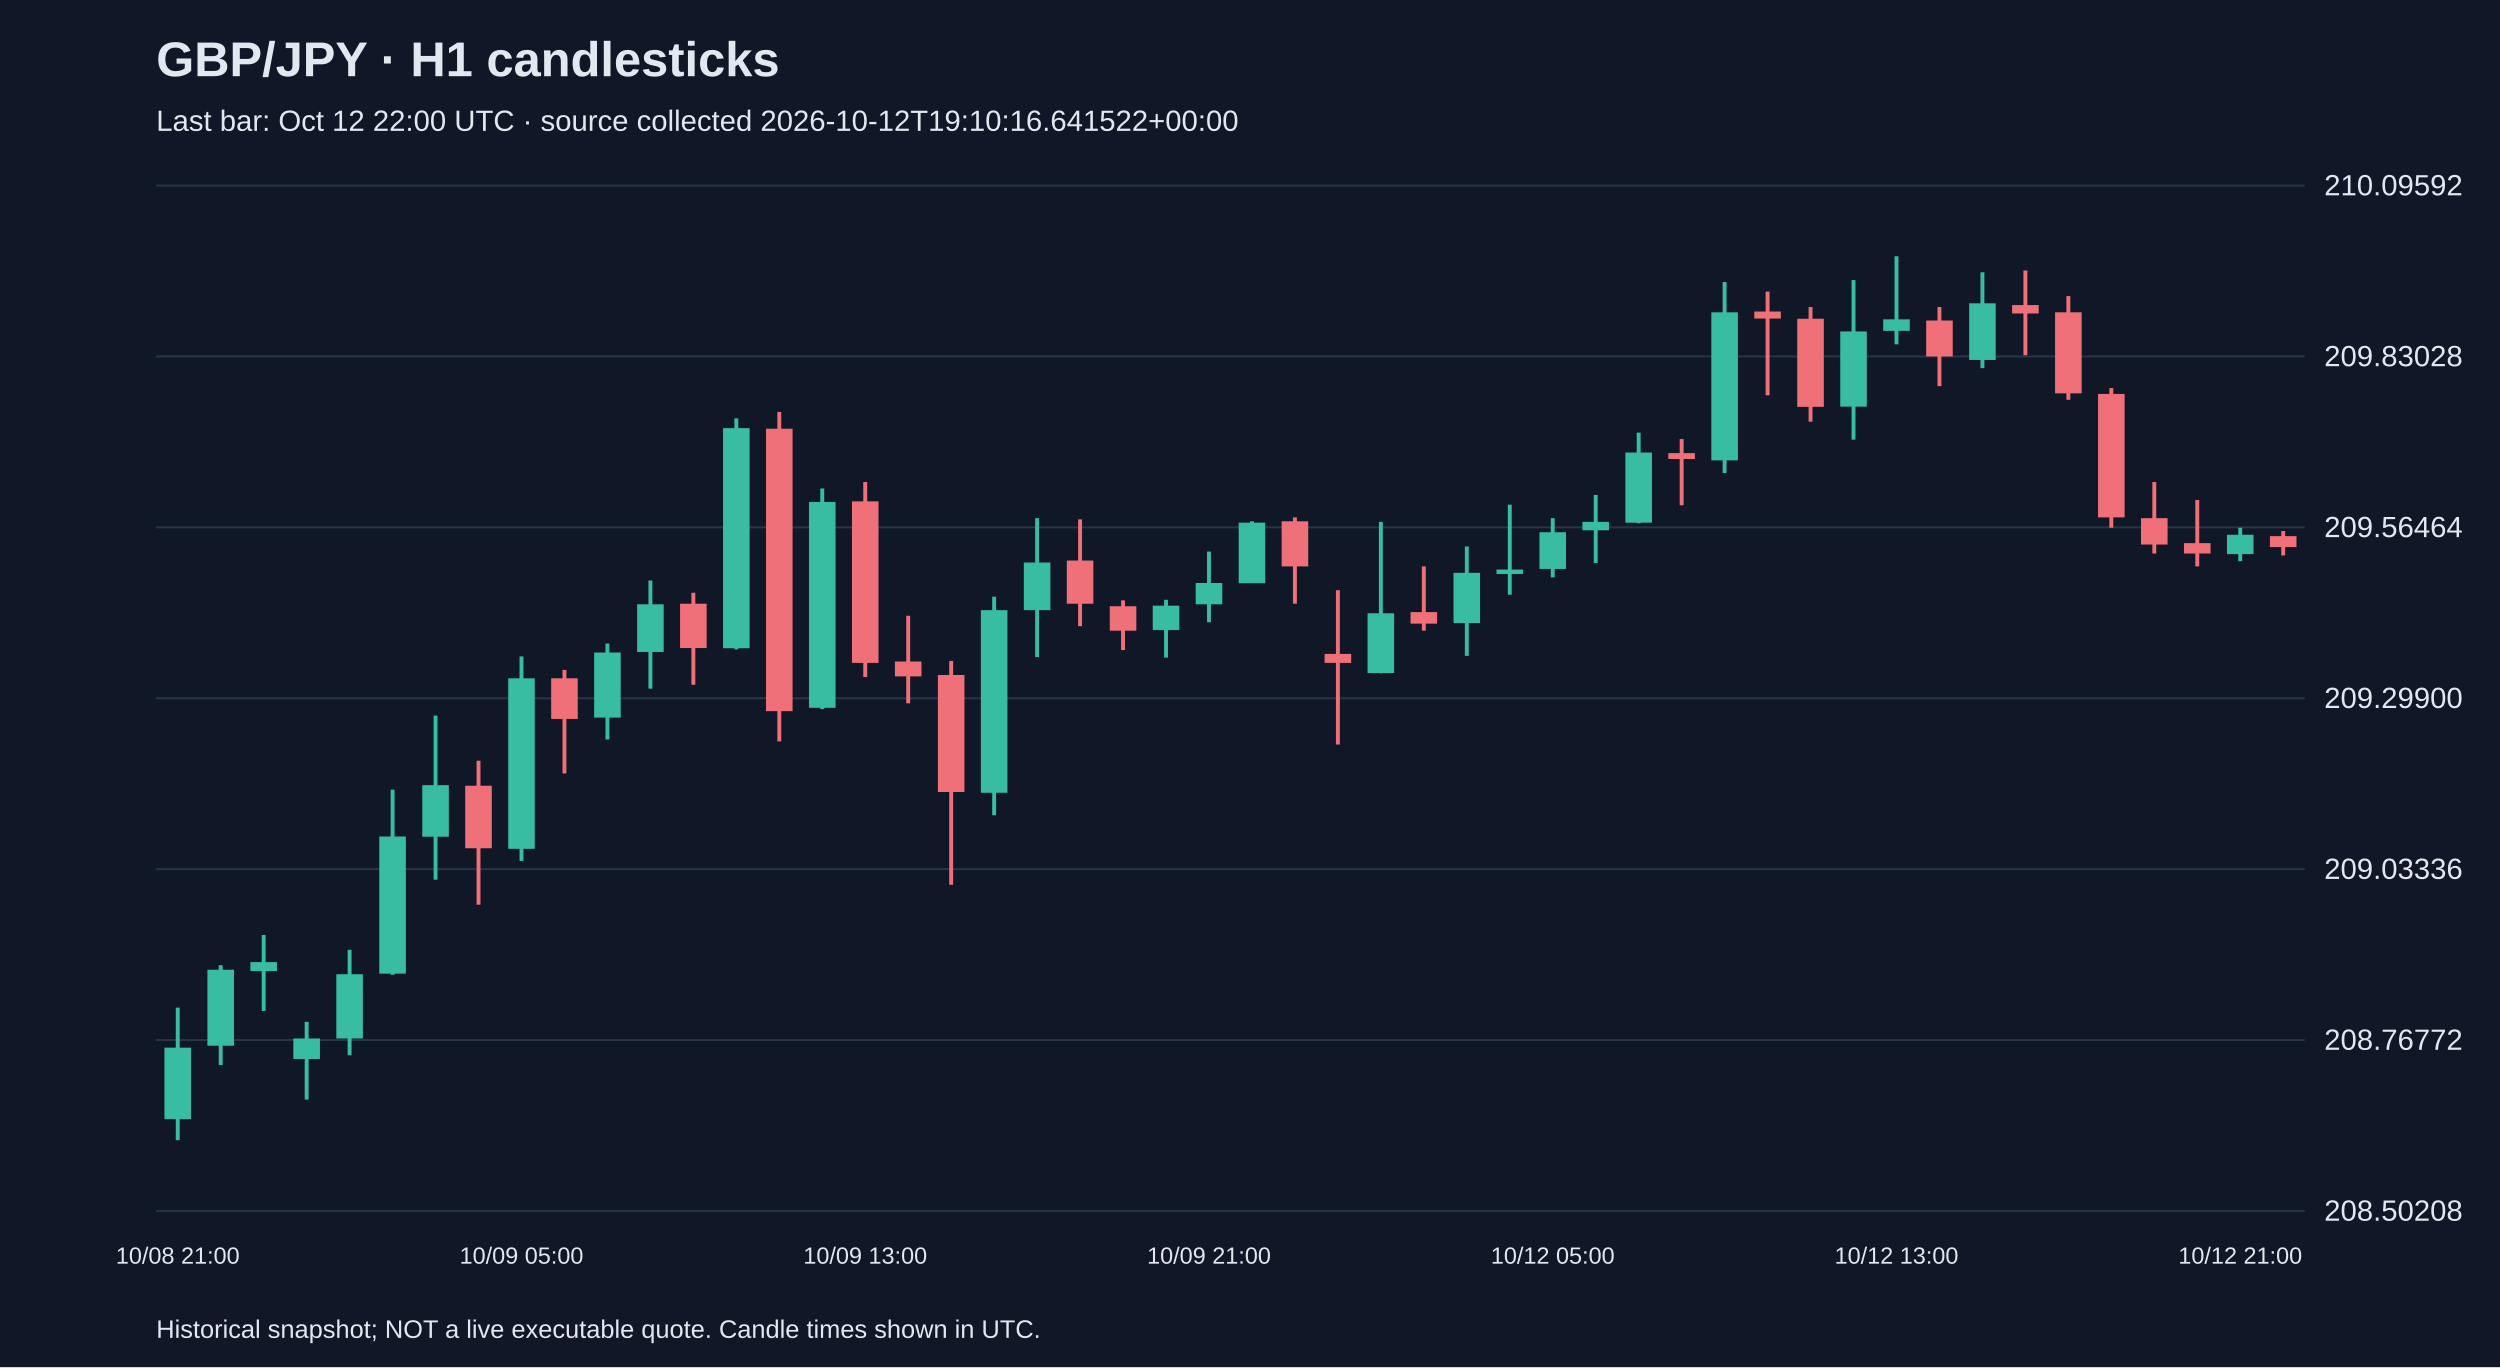
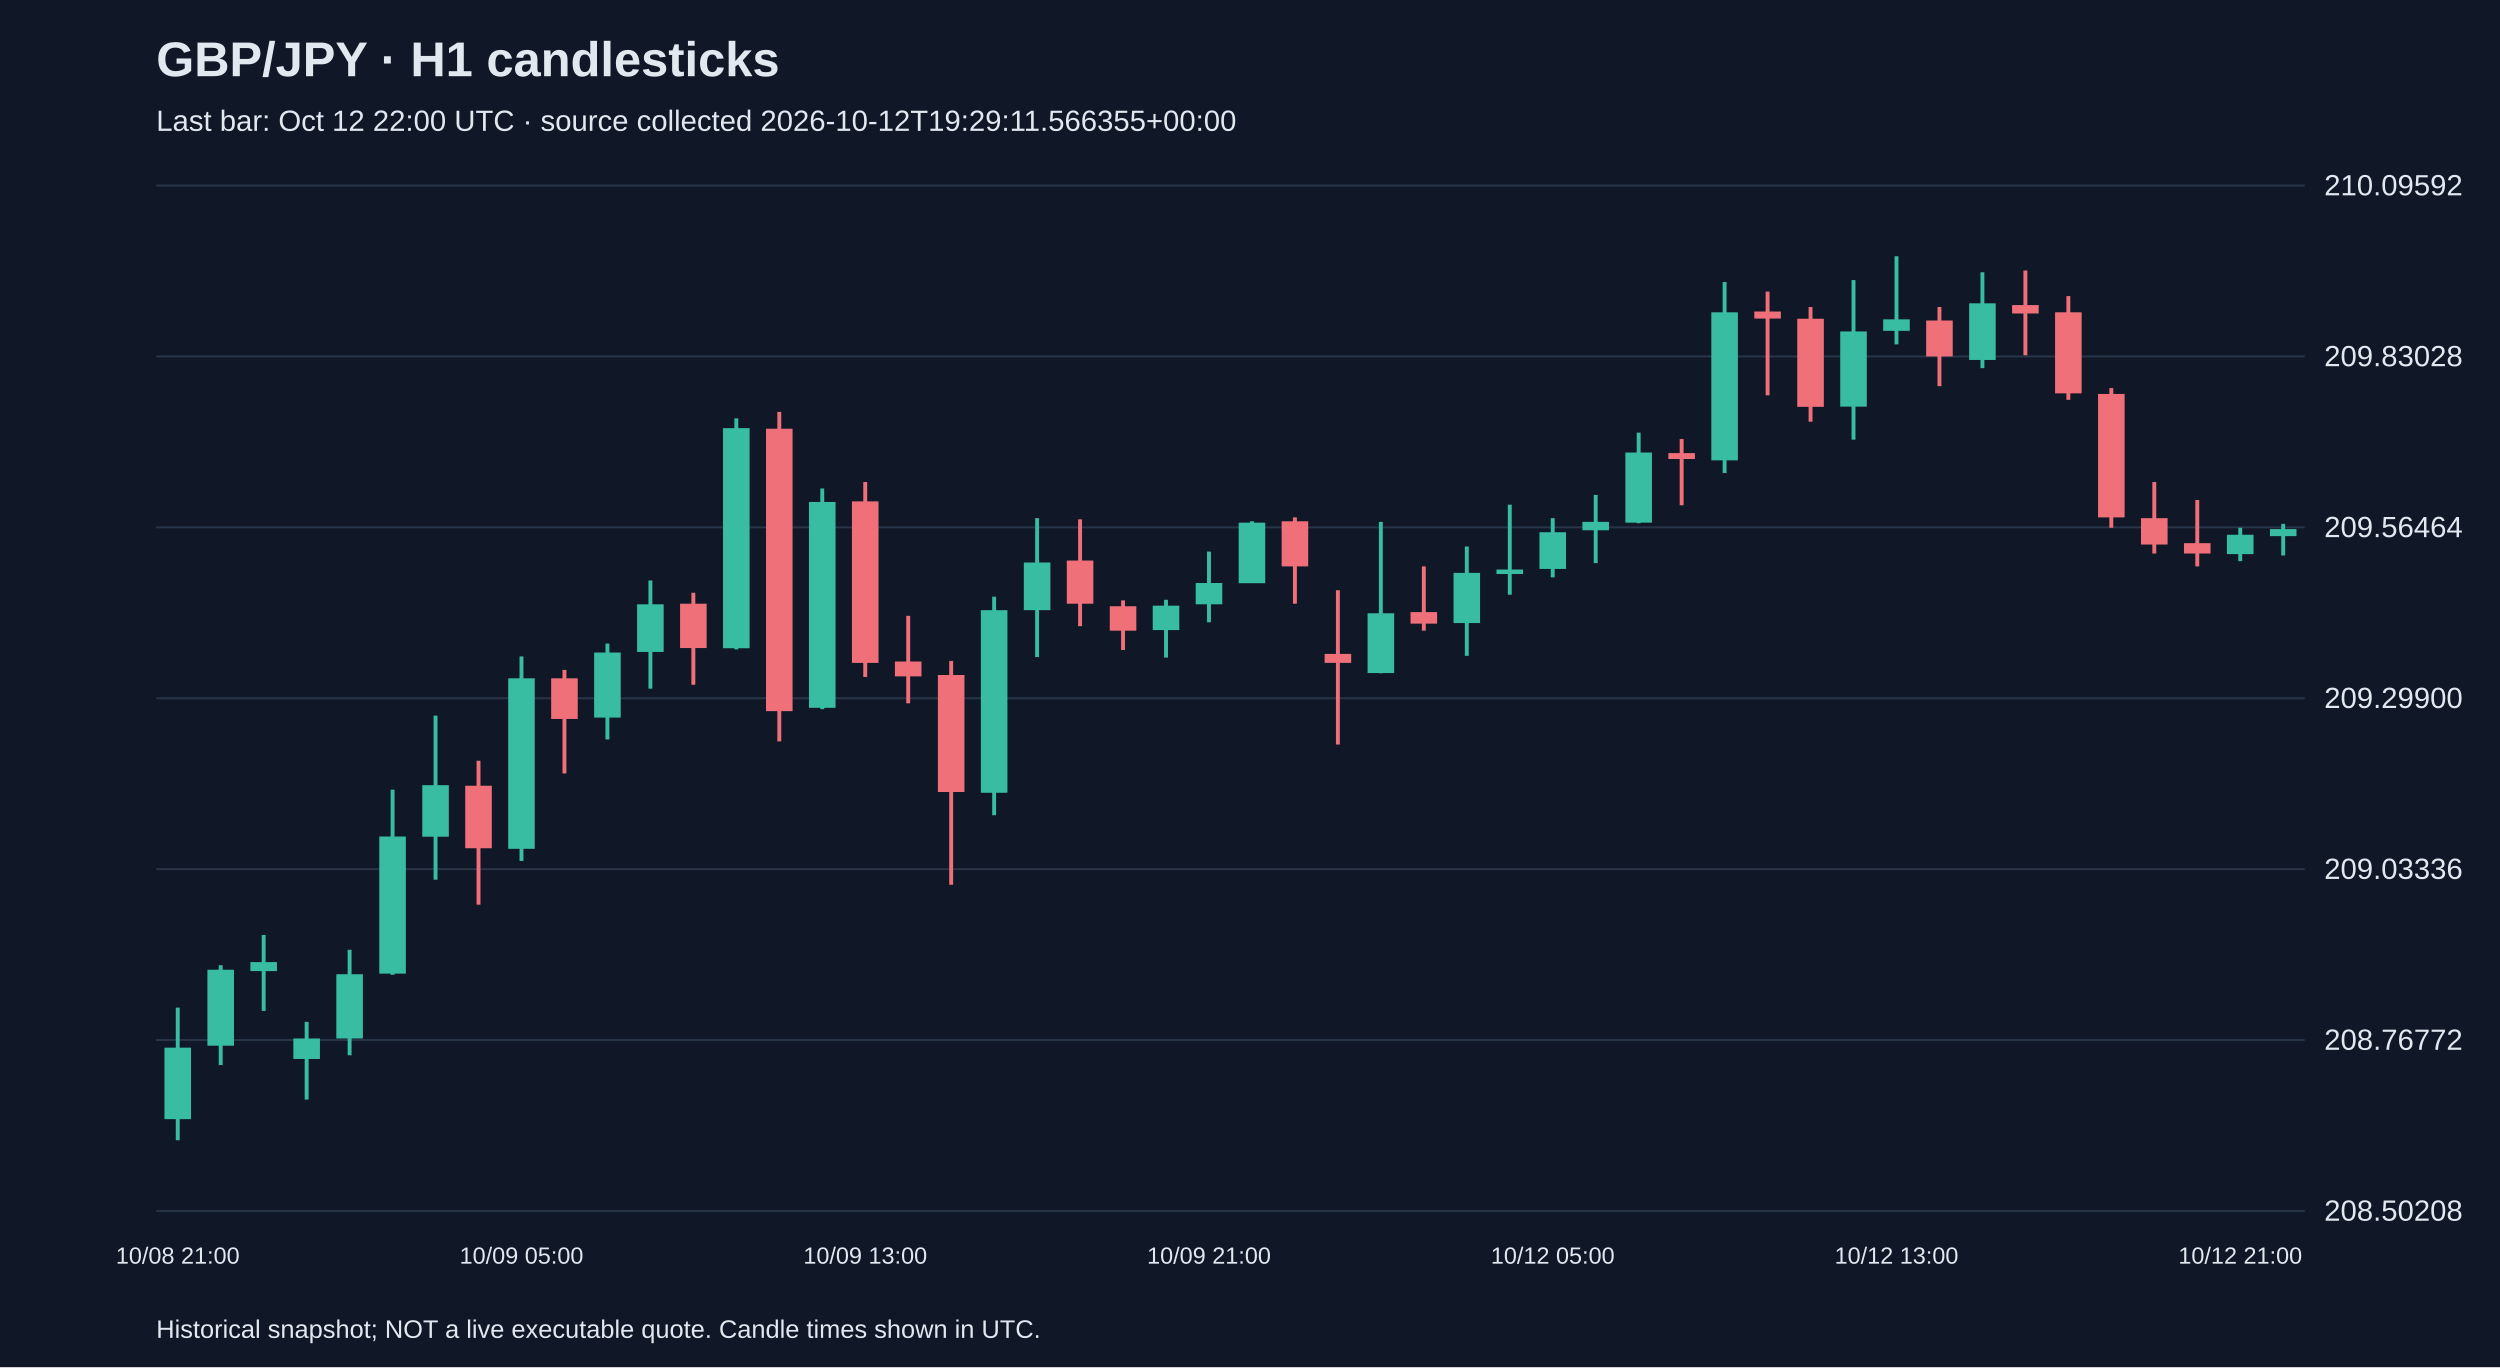
<svg xmlns="http://www.w3.org/2000/svg" viewBox="0 0 1280 700">
  <rect width="100%" height="100%" fill="#101827" />
  <style>text{font-family:Arial,sans-serif;fill:#e2e8f0}</style>
  <text x="80" y="39" font-size="25" font-weight="bold">GBP/JPY · H1 candlesticks</text>
-   <text x="80" y="67" font-size="15" fill="#a6b1c5">Last bar: Oct 12 22:00 UTC · source collected 2026-10-12T19:10:16.641522+00:00</text>
+   <text x="80" y="67" font-size="15" fill="#a6b1c5">Last bar: Oct 12 22:00 UTC · source collected 2026-10-12T19:29:11.566355+00:00</text>
  <line x1="80" y1="620.0" x2="1180" y2="620.0" stroke="#283548" />
  <text x="1190" y="625.0" font-size="15">208.50208</text>
  <line x1="80" y1="532.5" x2="1180" y2="532.5" stroke="#283548" />
  <text x="1190" y="537.5" font-size="15">208.76772</text>
  <line x1="80" y1="445.0" x2="1180" y2="445.0" stroke="#283548" />
  <text x="1190" y="450.0" font-size="15">209.03336</text>
  <line x1="80" y1="357.5" x2="1180" y2="357.5" stroke="#283548" />
  <text x="1190" y="362.5" font-size="15">209.29900</text>
  <line x1="80" y1="270.0" x2="1180" y2="270.0" stroke="#283548" />
  <text x="1190" y="275.0" font-size="15">209.56464</text>
  <line x1="80" y1="182.5" x2="1180" y2="182.5" stroke="#283548" />
  <text x="1190" y="187.5" font-size="15">209.83028</text>
  <line x1="80" y1="95.0" x2="1180" y2="95.0" stroke="#283548" />
  <text x="1190" y="100.0" font-size="15">210.09592</text>
  <line x1="91.0" y1="515.9" x2="91.0" y2="583.8" stroke="#38bca2" stroke-width="2" />
  <rect x="84.2" y="536.4" width="13.6" height="36.6" fill="#38bca2" />
  <text x="91.0" y="647" text-anchor="middle" font-size="12">10/08 21:00</text>
  <line x1="113.0" y1="494.2" x2="113.0" y2="545.3" stroke="#38bca2" stroke-width="2" />
  <rect x="106.2" y="496.5" width="13.6" height="38.9" fill="#38bca2" />
  <line x1="135.0" y1="478.7" x2="135.0" y2="517.6" stroke="#38bca2" stroke-width="2" />
  <rect x="128.2" y="492.6" width="13.6" height="4.6" fill="#38bca2" />
  <line x1="157.0" y1="523.2" x2="157.0" y2="563.0" stroke="#38bca2" stroke-width="2" />
  <rect x="150.2" y="531.7" width="13.6" height="10.5" fill="#38bca2" />
  <line x1="179.0" y1="486.3" x2="179.0" y2="540.3" stroke="#38bca2" stroke-width="2" />
  <rect x="172.2" y="498.8" width="13.6" height="32.9" fill="#38bca2" />
  <line x1="201.0" y1="404.3" x2="201.0" y2="499.1" stroke="#38bca2" stroke-width="2" />
  <rect x="194.2" y="428.3" width="13.6" height="70.2" fill="#38bca2" />
  <line x1="223.0" y1="366.4" x2="223.0" y2="450.4" stroke="#38bca2" stroke-width="2" />
  <rect x="216.2" y="402.0" width="13.6" height="26.4" fill="#38bca2" />
  <line x1="245.0" y1="389.5" x2="245.0" y2="463.2" stroke="#f07079" stroke-width="2" />
  <rect x="238.2" y="402.3" width="13.6" height="32.0" fill="#f07079" />
  <line x1="267.0" y1="336.1" x2="267.0" y2="440.8" stroke="#38bca2" stroke-width="2" />
  <rect x="260.2" y="347.3" width="13.6" height="87.3" fill="#38bca2" />
  <text x="267.0" y="647" text-anchor="middle" font-size="12">10/09 05:00</text>
  <line x1="289.0" y1="343.0" x2="289.0" y2="396.0" stroke="#f07079" stroke-width="2" />
  <rect x="282.2" y="347.3" width="13.6" height="20.8" fill="#f07079" />
  <line x1="311.0" y1="329.5" x2="311.0" y2="378.6" stroke="#38bca2" stroke-width="2" />
  <rect x="304.2" y="334.1" width="13.6" height="33.3" fill="#38bca2" />
  <line x1="333.0" y1="297.2" x2="333.0" y2="352.6" stroke="#38bca2" stroke-width="2" />
  <rect x="326.2" y="309.4" width="13.6" height="24.4" fill="#38bca2" />
  <line x1="355.0" y1="303.5" x2="355.0" y2="350.6" stroke="#f07079" stroke-width="2" />
  <rect x="348.2" y="309.1" width="13.6" height="22.7" fill="#f07079" />
  <line x1="377.0" y1="214.2" x2="377.0" y2="332.5" stroke="#38bca2" stroke-width="2" />
  <rect x="370.2" y="219.2" width="13.6" height="112.7" fill="#38bca2" />
  <line x1="399.0" y1="210.9" x2="399.0" y2="379.6" stroke="#f07079" stroke-width="2" />
  <rect x="392.2" y="219.5" width="13.6" height="144.6" fill="#f07079" />
  <line x1="421.0" y1="250.1" x2="421.0" y2="363.1" stroke="#38bca2" stroke-width="2" />
  <rect x="414.2" y="257.0" width="13.6" height="105.4" fill="#38bca2" />
  <line x1="443.0" y1="246.8" x2="443.0" y2="346.6" stroke="#f07079" stroke-width="2" />
  <rect x="436.2" y="256.7" width="13.6" height="82.7" fill="#f07079" />
  <text x="443.0" y="647" text-anchor="middle" font-size="12">10/09 13:00</text>
  <line x1="465.0" y1="315.3" x2="465.0" y2="360.1" stroke="#f07079" stroke-width="2" />
  <rect x="458.2" y="338.7" width="13.6" height="7.6" fill="#f07079" />
  <line x1="487.0" y1="338.4" x2="487.0" y2="453.0" stroke="#f07079" stroke-width="2" />
  <rect x="480.2" y="345.6" width="13.6" height="59.9" fill="#f07079" />
  <line x1="509.0" y1="305.5" x2="509.0" y2="417.4" stroke="#38bca2" stroke-width="2" />
  <rect x="502.2" y="312.4" width="13.6" height="93.5" fill="#38bca2" />
  <line x1="531.0" y1="265.3" x2="531.0" y2="336.4" stroke="#38bca2" stroke-width="2" />
  <rect x="524.2" y="288.0" width="13.6" height="24.4" fill="#38bca2" />
  <line x1="553.0" y1="265.9" x2="553.0" y2="320.6" stroke="#f07079" stroke-width="2" />
  <rect x="546.2" y="287.0" width="13.6" height="22.1" fill="#f07079" />
  <line x1="575.0" y1="307.4" x2="575.0" y2="332.8" stroke="#f07079" stroke-width="2" />
  <rect x="568.2" y="310.4" width="13.6" height="12.5" fill="#f07079" />
  <line x1="597.0" y1="307.1" x2="597.0" y2="336.7" stroke="#38bca2" stroke-width="2" />
  <rect x="590.2" y="310.1" width="13.6" height="12.5" fill="#38bca2" />
  <line x1="619.0" y1="282.4" x2="619.0" y2="318.6" stroke="#38bca2" stroke-width="2" />
  <rect x="612.2" y="298.5" width="13.6" height="10.9" fill="#38bca2" />
  <text x="619.0" y="647" text-anchor="middle" font-size="12">10/09 21:00</text>
  <line x1="641.0" y1="266.9" x2="641.0" y2="298.5" stroke="#38bca2" stroke-width="2" />
  <rect x="634.2" y="267.6" width="13.6" height="31.0" fill="#38bca2" />
  <line x1="663.0" y1="264.9" x2="663.0" y2="309.1" stroke="#f07079" stroke-width="2" />
  <rect x="656.2" y="266.9" width="13.6" height="23.1" fill="#f07079" />
  <line x1="685.0" y1="302.2" x2="685.0" y2="381.2" stroke="#f07079" stroke-width="2" />
  <rect x="678.2" y="334.8" width="13.6" height="4.6" fill="#f07079" />
  <line x1="707.0" y1="267.2" x2="707.0" y2="344.7" stroke="#38bca2" stroke-width="2" />
  <rect x="700.2" y="314.0" width="13.6" height="30.6" fill="#38bca2" />
  <line x1="729.0" y1="290.0" x2="729.0" y2="322.9" stroke="#f07079" stroke-width="2" />
  <rect x="722.2" y="313.4" width="13.6" height="5.9" fill="#f07079" />
  <line x1="751.0" y1="279.8" x2="751.0" y2="335.8" stroke="#38bca2" stroke-width="2" />
  <rect x="744.2" y="293.3" width="13.6" height="25.7" fill="#38bca2" />
  <line x1="773.0" y1="258.4" x2="773.0" y2="304.5" stroke="#38bca2" stroke-width="2" />
  <rect x="766.2" y="291.6" width="13.6" height="2.3" fill="#38bca2" />
  <line x1="795.0" y1="265.3" x2="795.0" y2="295.6" stroke="#38bca2" stroke-width="2" />
  <rect x="788.2" y="272.5" width="13.6" height="18.8" fill="#38bca2" />
  <text x="795.0" y="647" text-anchor="middle" font-size="12">10/12 05:00</text>
  <line x1="817.0" y1="253.4" x2="817.0" y2="288.3" stroke="#38bca2" stroke-width="2" />
  <rect x="810.2" y="267.2" width="13.6" height="4.3" fill="#38bca2" />
  <line x1="839.0" y1="221.5" x2="839.0" y2="267.9" stroke="#38bca2" stroke-width="2" />
  <rect x="832.2" y="231.7" width="13.6" height="35.9" fill="#38bca2" />
  <line x1="861.0" y1="224.8" x2="861.0" y2="258.7" stroke="#f07079" stroke-width="2" />
  <rect x="854.2" y="232.0" width="13.6" height="3.0" fill="#f07079" />
  <line x1="883.0" y1="144.4" x2="883.0" y2="242.2" stroke="#38bca2" stroke-width="2" />
  <rect x="876.2" y="159.9" width="13.6" height="75.8" fill="#38bca2" />
  <line x1="905.0" y1="149.3" x2="905.0" y2="202.4" stroke="#f07079" stroke-width="2" />
  <rect x="898.2" y="159.5" width="13.6" height="3.6" fill="#f07079" />
  <line x1="927.0" y1="157.2" x2="927.0" y2="215.9" stroke="#f07079" stroke-width="2" />
  <rect x="920.2" y="163.2" width="13.6" height="45.1" fill="#f07079" />
  <line x1="949.0" y1="143.4" x2="949.0" y2="225.1" stroke="#38bca2" stroke-width="2" />
  <rect x="942.2" y="169.7" width="13.6" height="38.5" fill="#38bca2" />
  <line x1="971.0" y1="131.2" x2="971.0" y2="176.3" stroke="#38bca2" stroke-width="2" />
  <rect x="964.2" y="163.5" width="13.6" height="5.9" fill="#38bca2" />
  <text x="971.0" y="647" text-anchor="middle" font-size="12">10/12 13:00</text>
  <line x1="993.0" y1="157.2" x2="993.0" y2="197.7" stroke="#f07079" stroke-width="2" />
  <rect x="986.2" y="164.1" width="13.6" height="18.4" fill="#f07079" />
  <line x1="1015.0" y1="139.4" x2="1015.0" y2="188.5" stroke="#38bca2" stroke-width="2" />
  <rect x="1008.2" y="155.3" width="13.6" height="29.0" fill="#38bca2" />
  <line x1="1037.0" y1="138.5" x2="1037.0" y2="181.9" stroke="#f07079" stroke-width="2" />
  <rect x="1030.2" y="156.2" width="13.6" height="4.3" fill="#f07079" />
  <line x1="1059.0" y1="151.6" x2="1059.0" y2="204.7" stroke="#f07079" stroke-width="2" />
  <rect x="1052.2" y="159.9" width="13.6" height="41.5" fill="#f07079" />
  <line x1="1081.0" y1="198.7" x2="1081.0" y2="270.2" stroke="#f07079" stroke-width="2" />
  <rect x="1074.2" y="201.7" width="13.6" height="63.2" fill="#f07079" />
  <line x1="1103.0" y1="246.8" x2="1103.0" y2="283.4" stroke="#f07079" stroke-width="2" />
  <rect x="1096.2" y="265.3" width="13.6" height="13.5" fill="#f07079" />
  <line x1="1125.0" y1="256.0" x2="1125.0" y2="290.0" stroke="#f07079" stroke-width="2" />
  <rect x="1118.2" y="278.1" width="13.6" height="5.3" fill="#f07079" />
  <line x1="1147.0" y1="270.2" x2="1147.0" y2="287.3" stroke="#38bca2" stroke-width="2" />
  <rect x="1140.2" y="273.8" width="13.6" height="9.9" fill="#38bca2" />
  <text x="1147.0" y="647" text-anchor="middle" font-size="12">10/12 21:00</text>
-   <line x1="1169.0" y1="271.9" x2="1169.0" y2="284.4" stroke="#f07079" stroke-width="2" />
-   <rect x="1162.2" y="274.5" width="13.6" height="5.6" fill="#f07079" />
+   <line x1="1169.0" y1="268.2" x2="1169.0" y2="284.4" stroke="#38bca2" stroke-width="2" />
+   <rect x="1162.2" y="270.9" width="13.6" height="3.6" fill="#38bca2" />
  <text x="80" y="685" font-size="13">Historical snapshot; NOT a live executable quote. Candle times shown in UTC.</text>
</svg>
